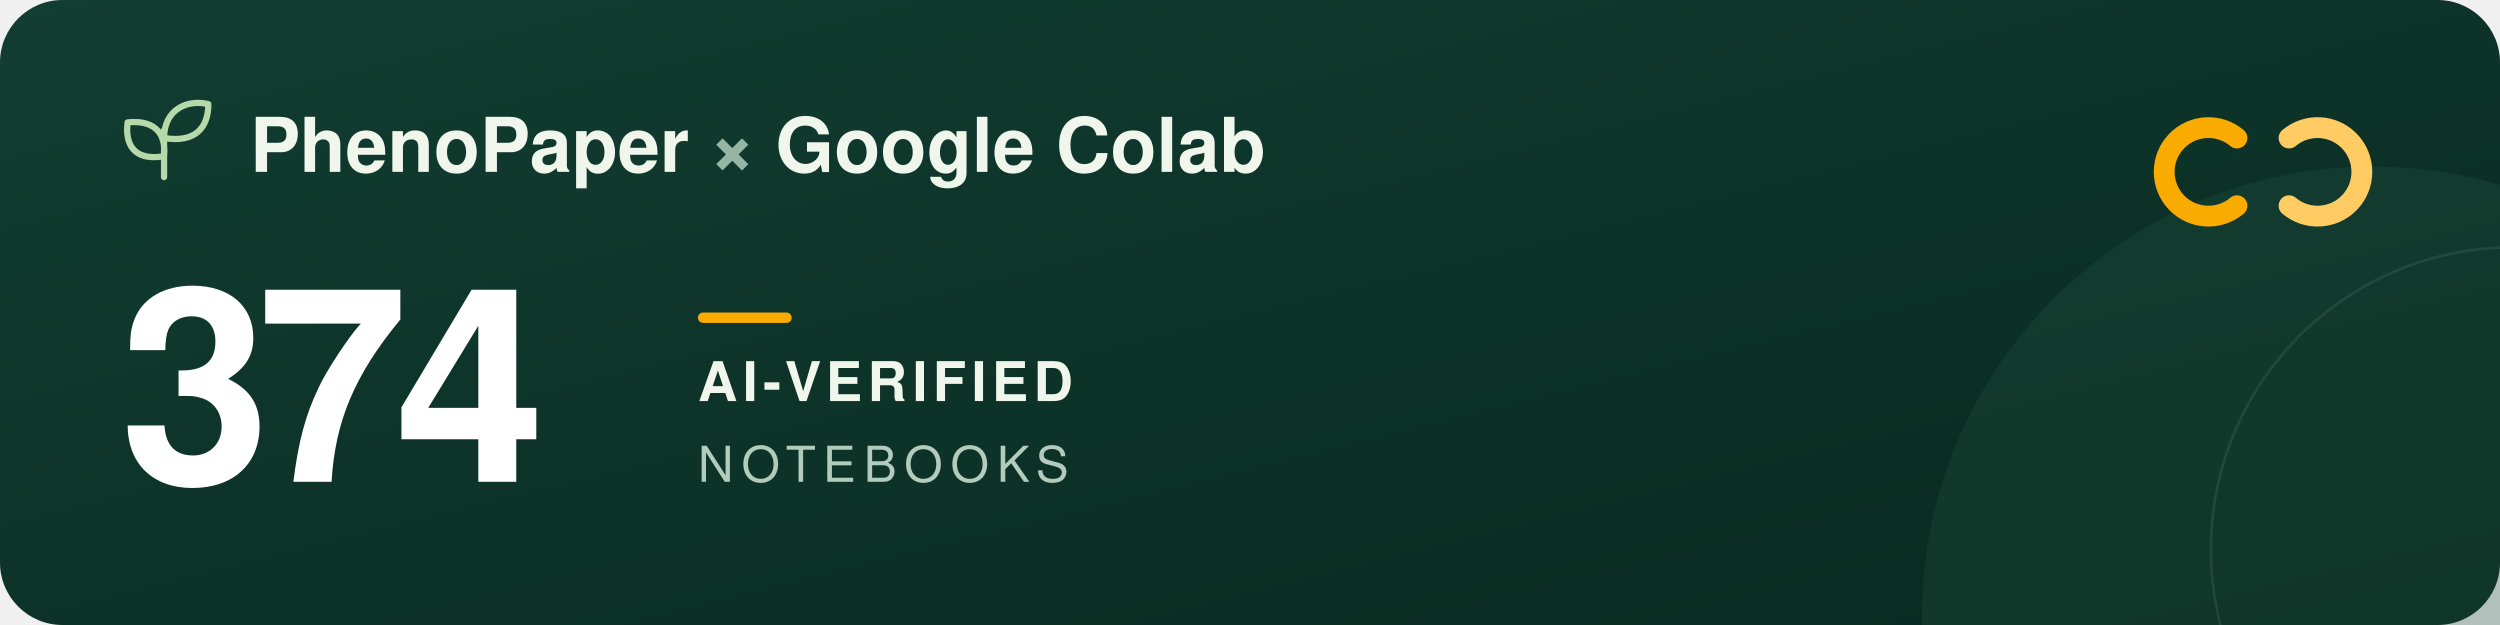
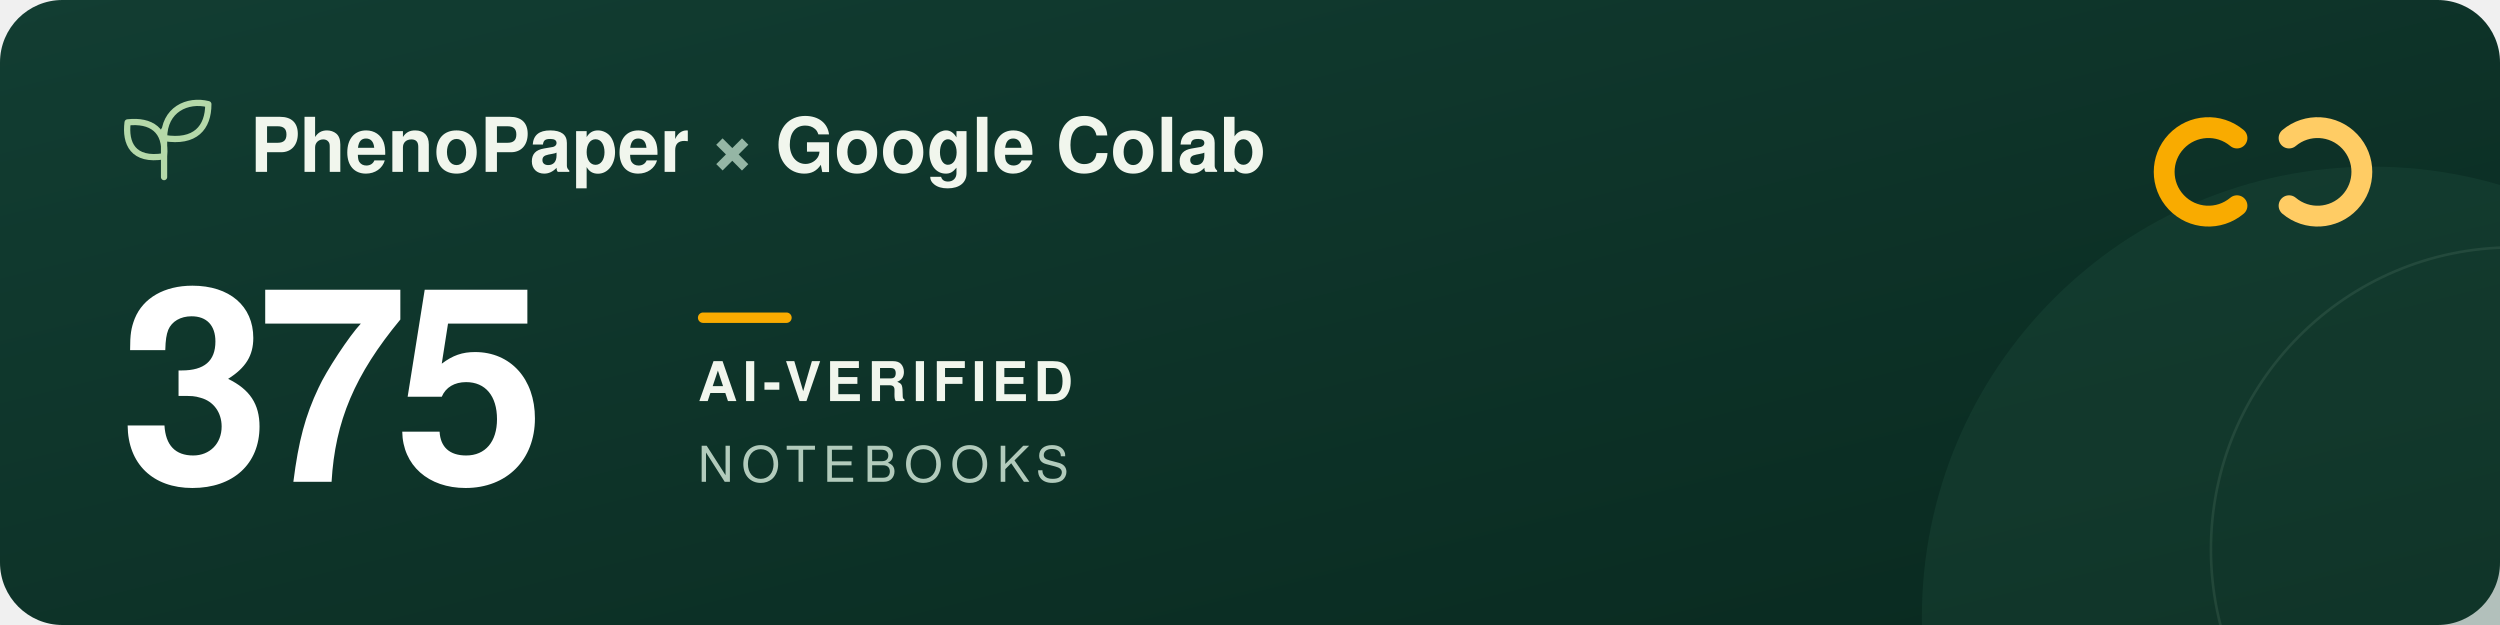
<svg xmlns="http://www.w3.org/2000/svg" width="960" height="240" viewBox="0 0 960 240" role="img" aria-labelledby="title description">
  <defs>
    <linearGradient id="forest" x2="1" y2="1">
      <stop stop-color="#123d32" />
      <stop offset="1" stop-color="#09291f" />
    </linearGradient>
  </defs>
  <rect width="960" height="240" rx="24" fill="url(#forest)" />
  <circle cx="911" cy="237" r="173" fill="#205240" opacity=".3" />
  <circle cx="965" cy="211" r="116" fill="none" stroke="#a5c6ad" stroke-opacity=".12" />
  <g transform="translate(48 39)" fill="none" stroke="#b5d9a9" stroke-width="2.4" stroke-linecap="round" stroke-linejoin="round">
    <path d="M15 29V11M15 21C3 23 0 16 1 8c9-1 15 3 14 13ZM15 14C15 3 24-1 32 1c0 9-5 15-17 13Z" />
  </g>
  <g font-family="-apple-system, BlinkMacSystemFont, 'Segoe UI', Helvetica, Arial, sans-serif">
    <text x="96" y="66" fill="#f1f6ed" font-size="29" font-weight="600">PhenoPaper <tspan fill="#95b6a5">×</tspan> Google Colab</text>
-     <text x="46" y="185" fill="#ffffff" font-size="104" font-weight="700" letter-spacing="-5">374</text>
+     <text x="46" y="185" fill="#ffffff" font-size="104" font-weight="700" letter-spacing="-5">375</text>
    <rect x="268" y="120" width="36" height="4" rx="2" fill="#f9ab00" />
    <text x="268" y="154" fill="#f1f6ed" font-size="21" font-weight="600" letter-spacing="2">AI-VERIFIED</text>
    <text x="268" y="185" fill="#b2cbbc" font-size="19" font-weight="500" letter-spacing="3">NOTEBOOKS</text>
  </g>
  <g transform="translate(832 44)" fill="none" stroke-width="8" stroke-linecap="round">
    <path d="M27 9a17 17 0 1 0 0 26" stroke="#f9ab00" />
    <path d="M47 9a17 17 0 1 1 0 26" stroke="#ffcc64" />
  </g>
</svg>
